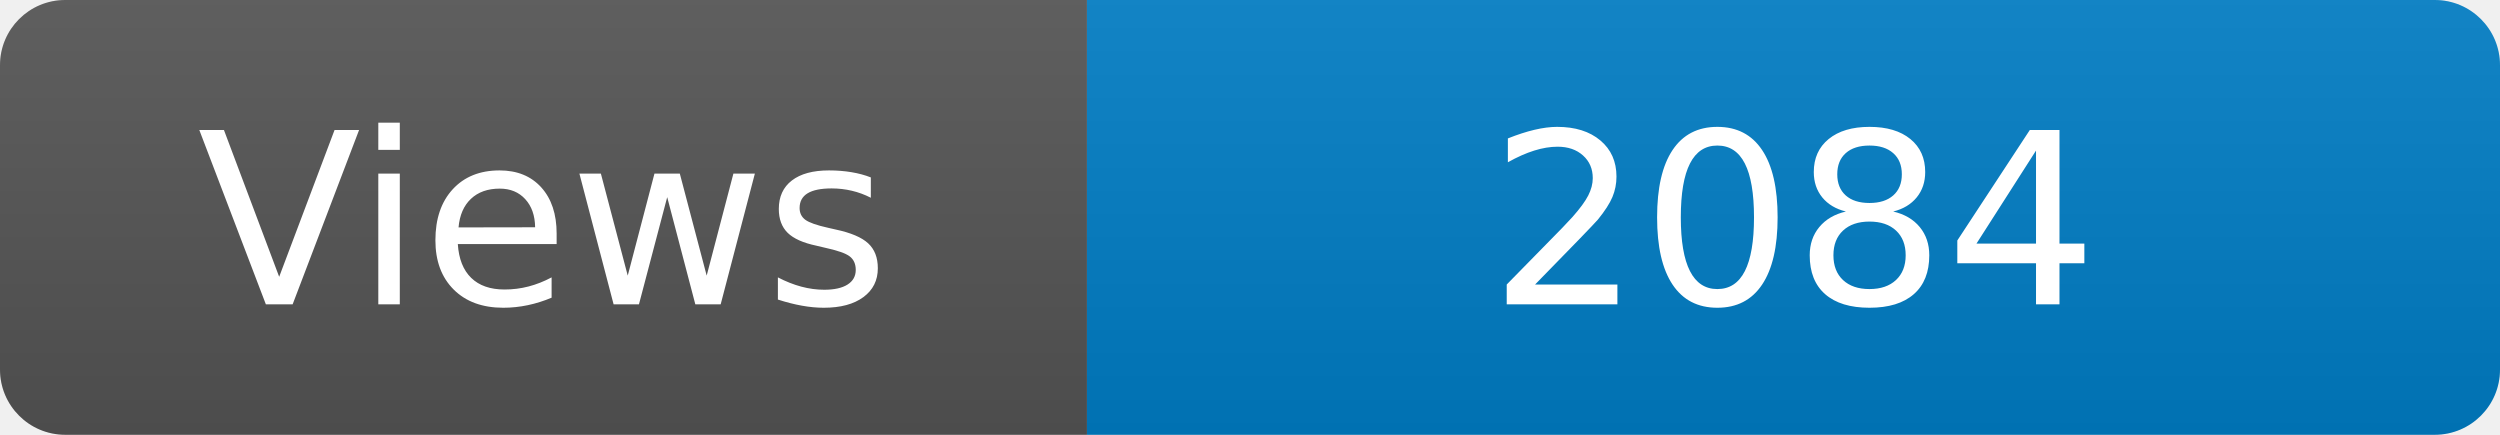
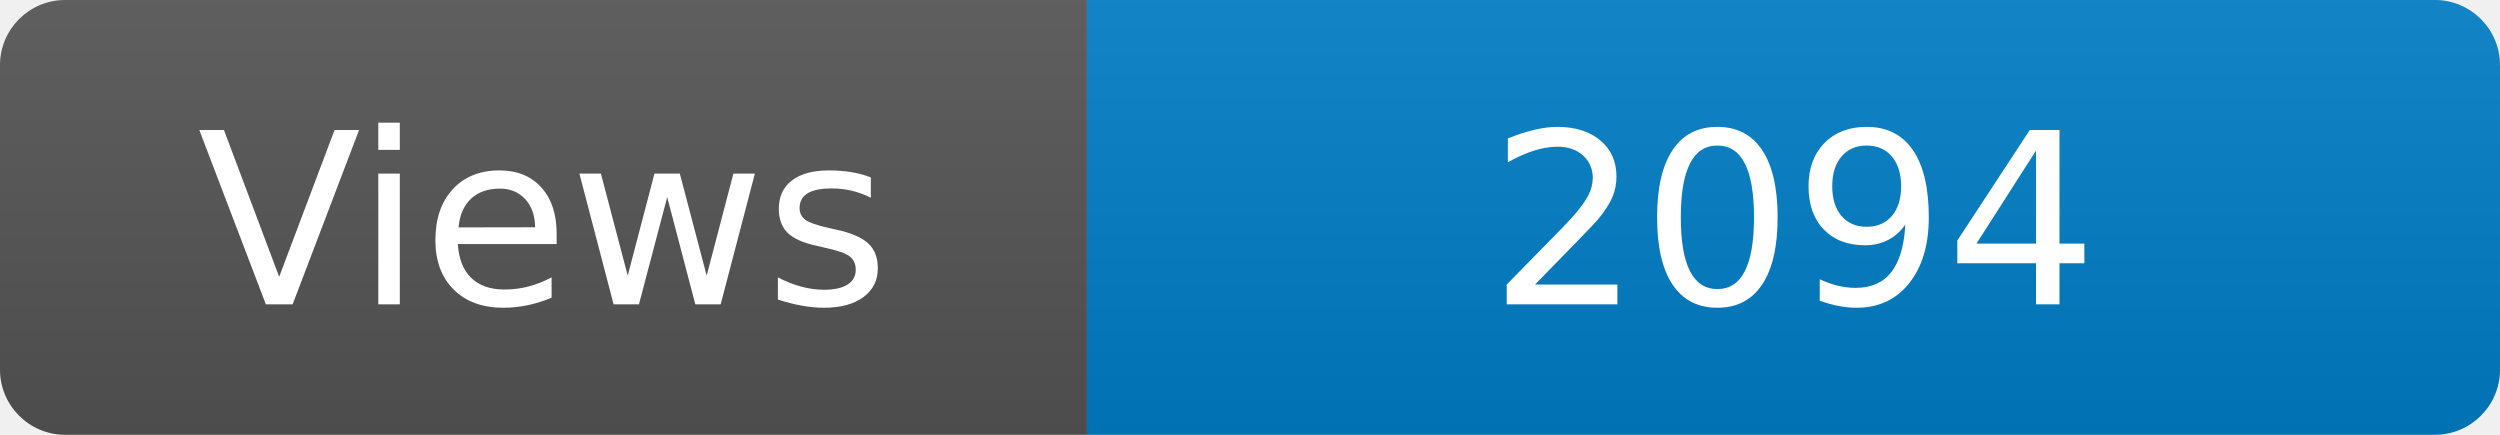
<svg xmlns="http://www.w3.org/2000/svg" width="115" height="20" role="img" aria-label="Maintained?: yes">
  <linearGradient id="s" x2="0" y2="100%">
    <stop offset="0" stop-color="#bbb" stop-opacity=".1" />
    <stop offset="1" stop-opacity=".1" />
  </linearGradient>
  <clipPath id="r">
    <rect width="115" height="20" rx="3" fill="#fff" />
  </clipPath>
  <g clip-path="url(#r)">
    <rect width="50" height="20" fill="#555" />
    <rect x="50" width="160" height="20" fill="#007ec6" />
    <rect width="115" height="20" fill="url(#s)" />
  </g>
  <g fill="#fff" text-anchor="middle" font-family="Verdana,Geneva,DejaVu Sans,sans-serif" font-size="110">
    <text x="250" y="140" transform="scale(.1)" fill="#fff">Views</text>
-     <text x="825" y="140" transform="scale(.1)" fill="#fff">2084</text>
+     <text x="825" y="140" transform="scale(.1)" fill="#fff">2094</text>
  </g>
</svg>
